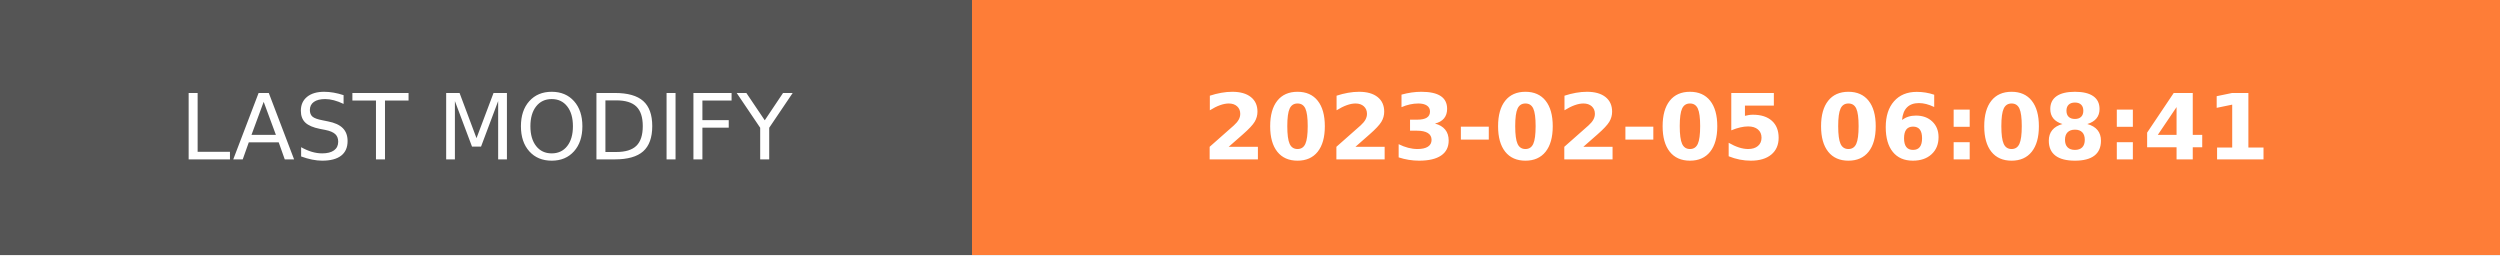
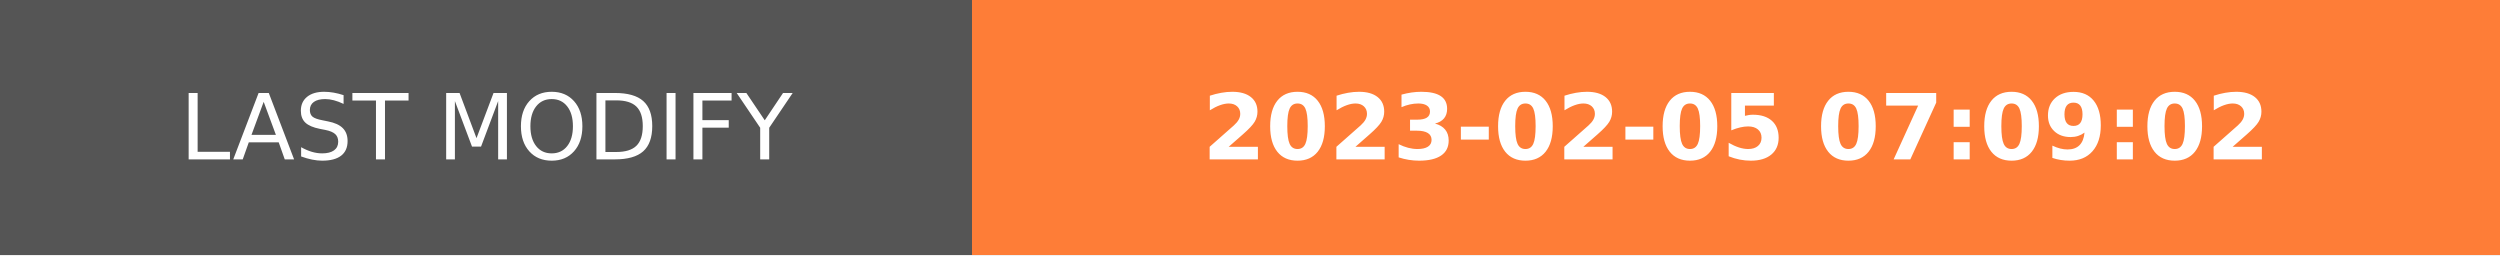
- <svg xmlns="http://www.w3.org/2000/svg" width="274.5" height="28" role="img" aria-label="LAST MODIFY: 2023-02-05 06:08:41">
+ <svg xmlns="http://www.w3.org/2000/svg" width="274.5" height="28" role="img" aria-label="LAST MODIFY: 2023-02-05 07:09:02">
  <g shape-rendering="crispEdges">
    <rect width="106.75" height="28" fill="#555" />
    <rect x="106.75" width="167.75" height="28" fill="#fe7d37" />
  </g>
  <g fill="#fff" text-anchor="middle" font-family="Verdana,Geneva,DejaVu Sans,sans-serif" text-rendering="geometricPrecision" font-size="100">
    <text transform="scale(.1)" x="533.75" y="175" textLength="827.5" fill="#fff">LAST MODIFY</text>
-     <text transform="scale(.1)" x="1906.25" y="175" textLength="1437.5" fill="#fff" font-weight="bold">2023-02-05 06:08:41</text>
+     <text transform="scale(.1)" x="1906.25" y="175" textLength="1437.5" fill="#fff" font-weight="bold">2023-02-05 07:09:02</text>
  </g>
</svg>
